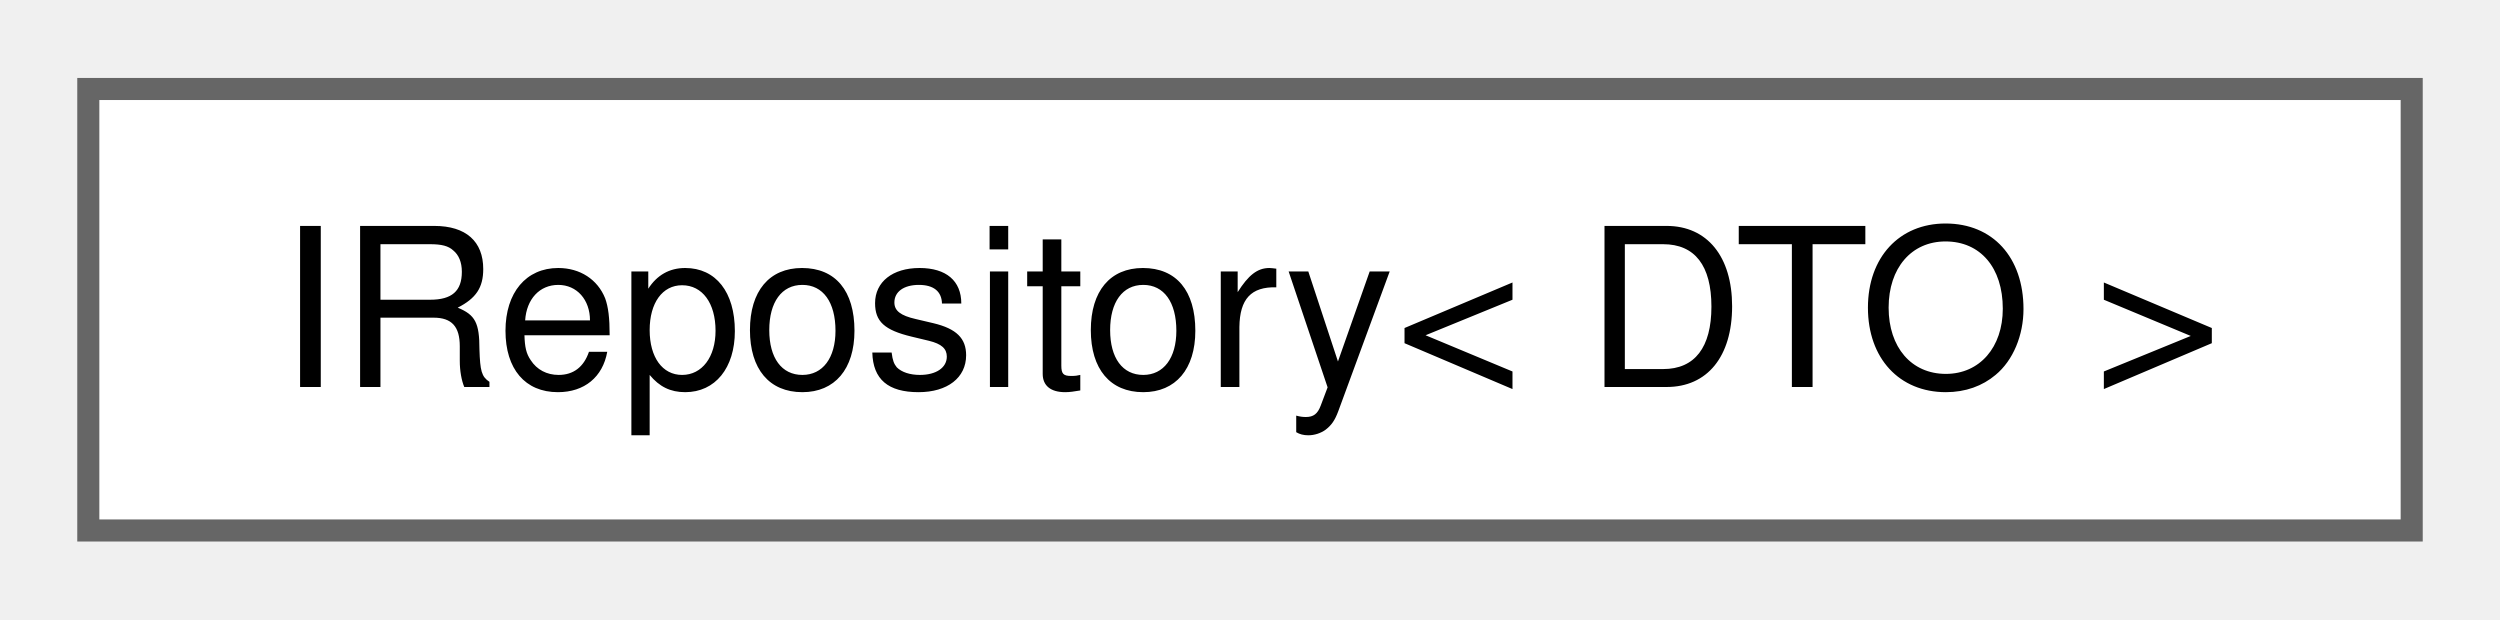
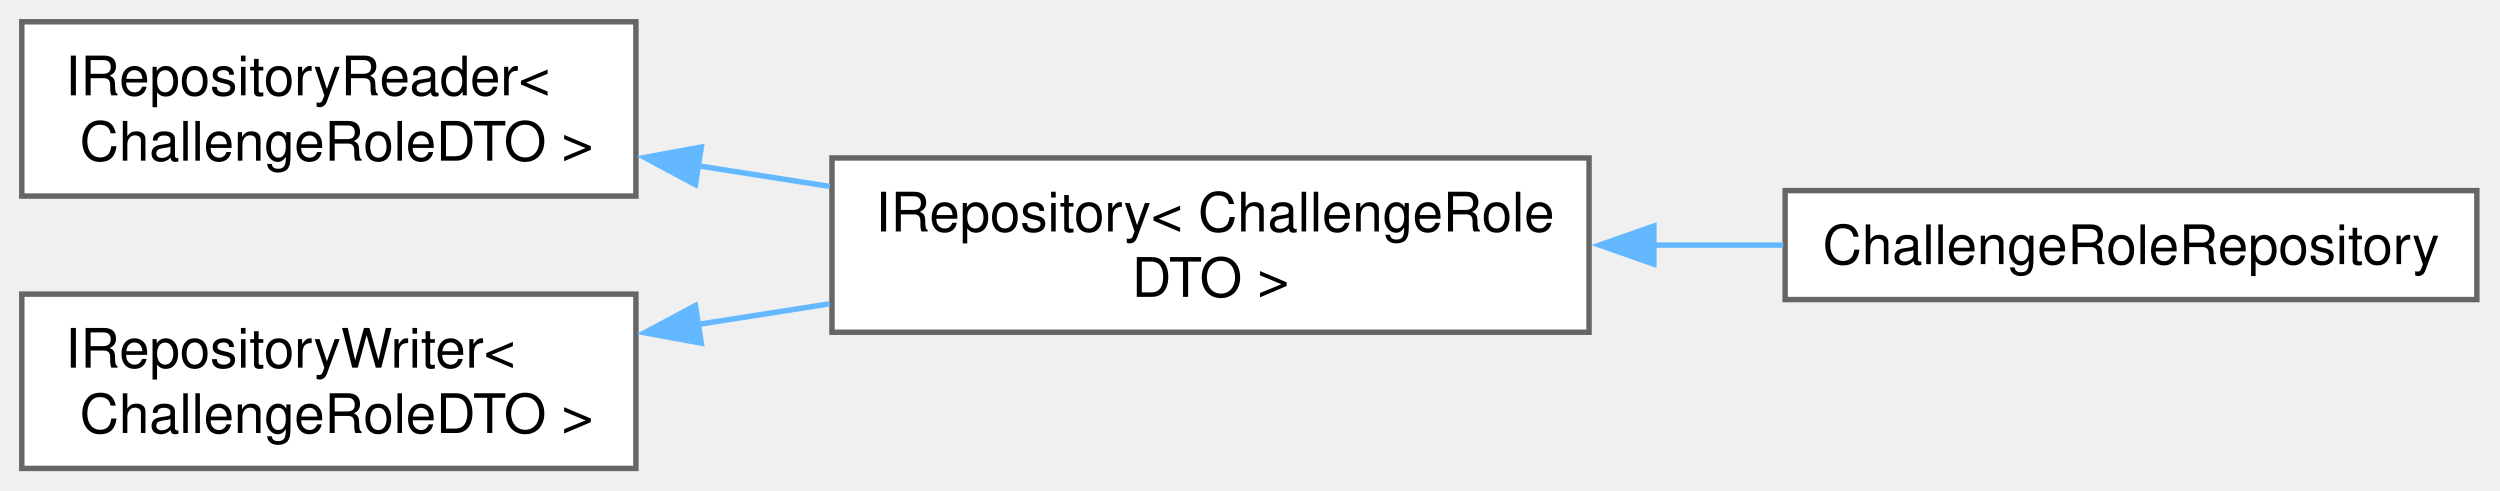
- <svg xmlns="http://www.w3.org/2000/svg" xmlns:xlink="http://www.w3.org/1999/xlink" width="113pt" height="28pt" viewBox="0.00 0.00 113.25 28.00">
-   <g id="graph0" class="graph" transform="scale(1 1) rotate(0) translate(4 24)">
+ <svg xmlns="http://www.w3.org/2000/svg" xmlns:xlink="http://www.w3.org/1999/xlink" width="459pt" height="90pt" viewBox="0.00 0.00 459.00 90.00">
+   <g id="graph0" class="graph" transform="scale(1 1) rotate(0) translate(4 86)">
    <g id="Node000000" class="node">
      <g id="a_Node000000">
+         <a xlink:href="classIRepositoryReader.html" target="_top" xlink:title=" ">
+           <polygon fill="white" stroke="#666666" points="112.75,-82 0,-82 0,-50 112.75,-50 112.75,-82" />
+           <text xml:space="preserve" text-anchor="start" x="8" y="-68.5" font-family="Helvetica,sans-Serif" font-size="10.00">IRepositoryReader&lt;</text>
+           <text xml:space="preserve" text-anchor="middle" x="56.38" y="-56.5" font-family="Helvetica,sans-Serif" font-size="10.00"> ChallengeRoleDTO &gt;</text>
+         </a>
+       </g>
+     </g>
+     <g id="Node000001" class="node">
+       <g id="a_Node000001">
        <a xlink:href="classIRepository.html" target="_top" xlink:title=" ">
-           <polygon fill="white" stroke="#666666" points="105.25,-20 0,-20 0,0 105.25,0 105.25,-20" />
-           <text text-anchor="middle" x="52.62" y="-6.5" font-family="Helvetica,sans-Serif" font-size="10.00">IRepository&lt; DTO &gt;</text>
+           <polygon fill="white" stroke="#666666" points="287.75,-57 148.75,-57 148.75,-25 287.75,-25 287.75,-57" />
+           <text xml:space="preserve" text-anchor="start" x="156.75" y="-43.5" font-family="Helvetica,sans-Serif" font-size="10.00">IRepository&lt; ChallengeRole</text>
+           <text xml:space="preserve" text-anchor="middle" x="218.25" y="-31.5" font-family="Helvetica,sans-Serif" font-size="10.00">DTO &gt;</text>
+         </a>
+       </g>
+     </g>
+     <g id="edge42_Node000000_Node000001" class="edge">
+       <g id="a_edge42_Node000000_Node000001">
+         <a xlink:title=" ">
+           <path fill="none" stroke="#63b8ff" d="M124.04,-55.58C132.08,-54.32 140.29,-53.03 148.36,-51.77" />
+           <polygon fill="#63b8ff" stroke="#63b8ff" points="123.68,-52.09 114.34,-57.09 124.76,-59.01 123.68,-52.09" />
+         </a>
+       </g>
+     </g>
+     <g id="Node000002" class="node">
+       <g id="a_Node000002">
+         <a xlink:href="classChallengeRoleRepository.html" target="_top" xlink:title=" ">
+           <polygon fill="white" stroke="#666666" points="450.75,-51 323.75,-51 323.75,-31 450.75,-31 450.75,-51" />
+           <text xml:space="preserve" text-anchor="middle" x="387.25" y="-37.5" font-family="Helvetica,sans-Serif" font-size="10.00">ChallengeRoleRepository</text>
+         </a>
+       </g>
+     </g>
+     <g id="edge43_Node000001_Node000002" class="edge">
+       <g id="a_edge43_Node000001_Node000002">
+         <a xlink:title=" ">
+           <path fill="none" stroke="#63b8ff" d="M299.45,-41C307.5,-41 315.58,-41 323.41,-41" />
+           <polygon fill="#63b8ff" stroke="#63b8ff" points="299.65,-37.5 289.65,-41 299.65,-44.5 299.65,-37.5" />
+         </a>
+       </g>
+     </g>
+     <g id="Node000003" class="node">
+       <g id="a_Node000003">
+         <a xlink:href="classIRepositoryWriter.html" target="_top" xlink:title=" ">
+           <polygon fill="white" stroke="#666666" points="112.75,-32 0,-32 0,0 112.75,0 112.75,-32" />
+           <text xml:space="preserve" text-anchor="start" x="8" y="-18.5" font-family="Helvetica,sans-Serif" font-size="10.00">IRepositoryWriter&lt;</text>
+           <text xml:space="preserve" text-anchor="middle" x="56.38" y="-6.5" font-family="Helvetica,sans-Serif" font-size="10.00"> ChallengeRoleDTO &gt;</text>
+         </a>
+       </g>
+     </g>
+     <g id="edge44_Node000003_Node000001" class="edge">
+       <g id="a_edge44_Node000003_Node000001">
+         <a xlink:title=" ">
+           <path fill="none" stroke="#63b8ff" d="M124.04,-26.42C132.08,-27.68 140.29,-28.97 148.36,-30.23" />
+           <polygon fill="#63b8ff" stroke="#63b8ff" points="124.76,-22.99 114.34,-24.91 123.68,-29.91 124.76,-22.99" />
        </a>
      </g>
    </g>
  </g>
</svg>
